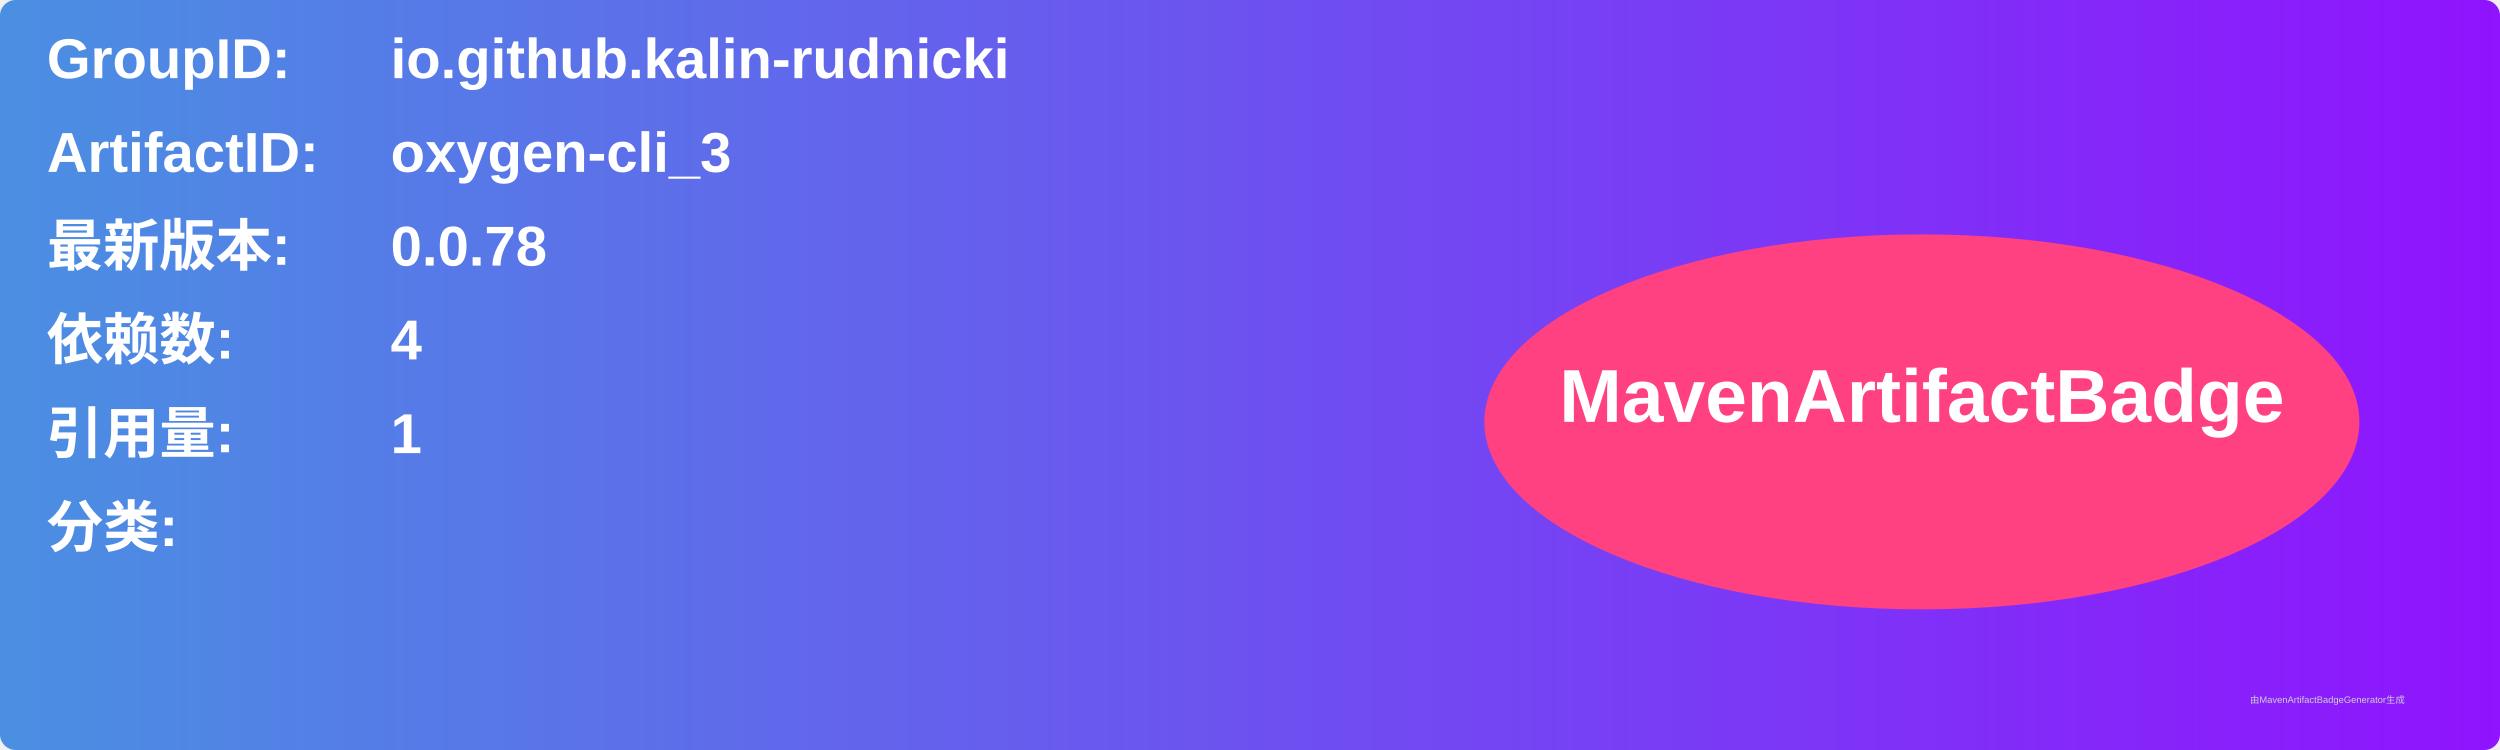
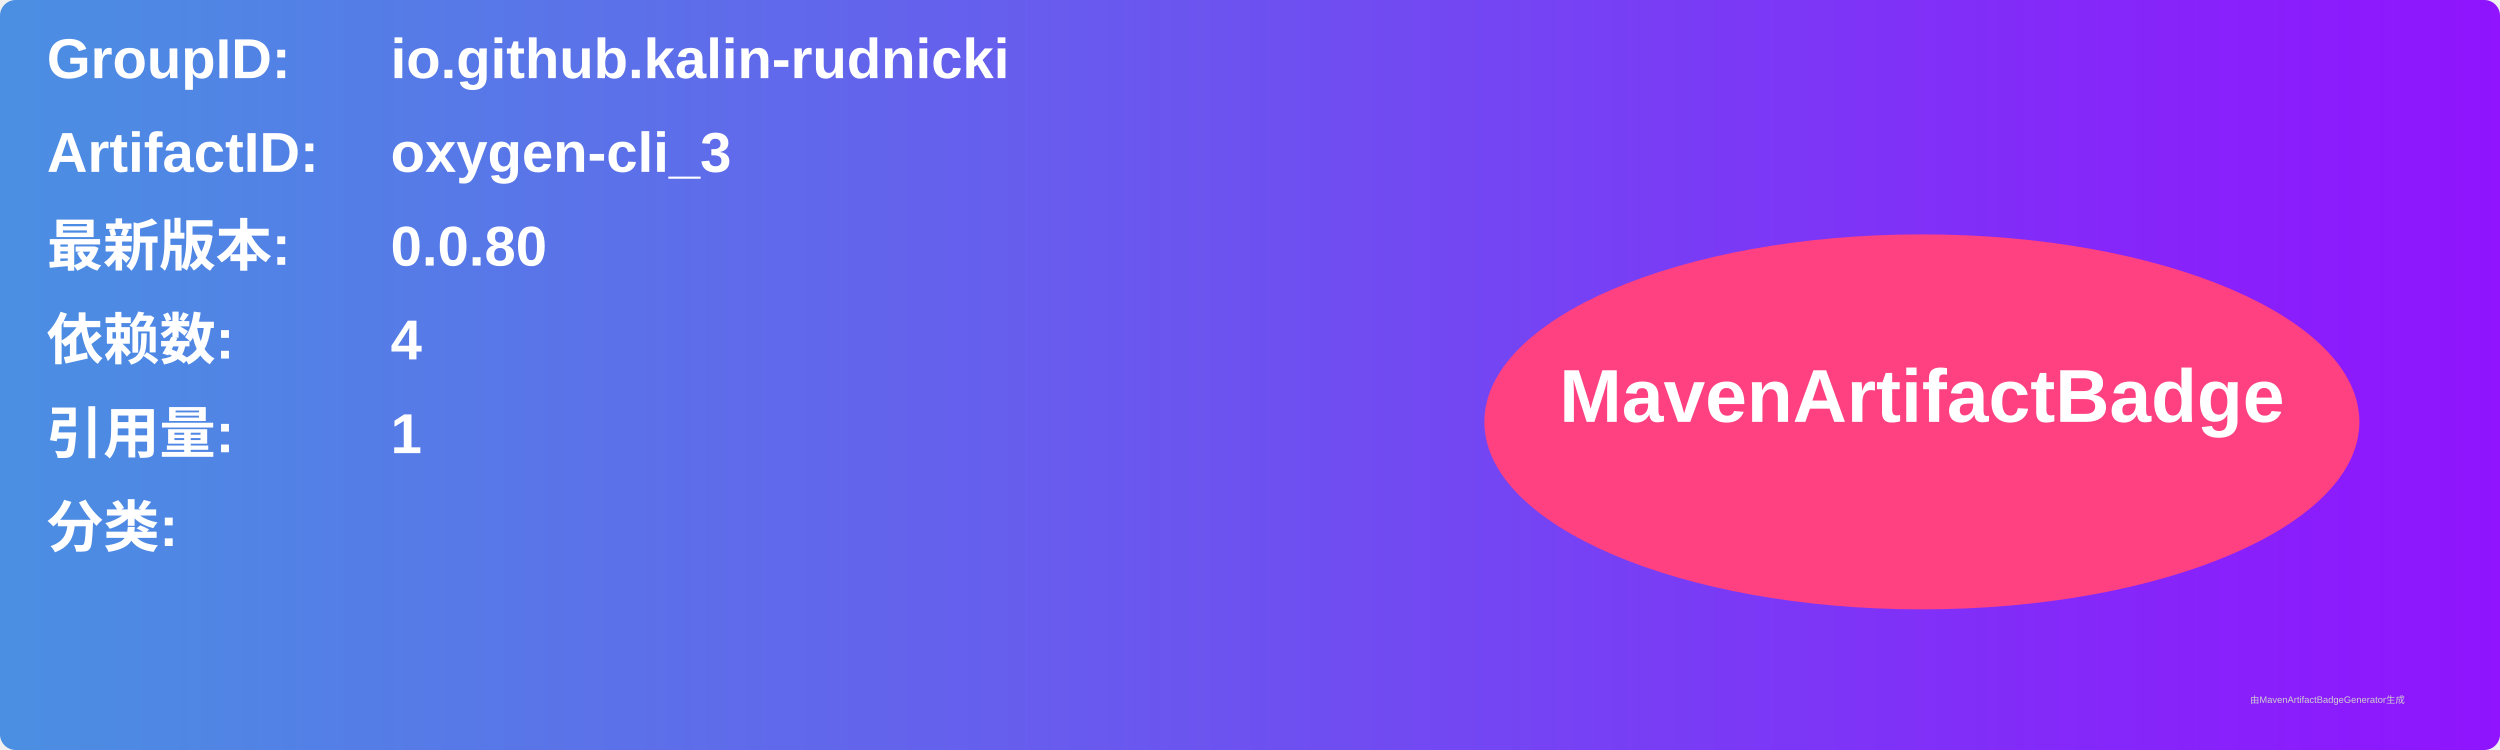
<svg xmlns="http://www.w3.org/2000/svg" width="800" height="240" viewBox="0 0 800 240">
  <linearGradient id="grad" x1="0%" y1="0%" x2="100%" y2="0%">
    <stop offset="0%" stop-color="#4a90e2" />
    <stop offset="100%" stop-color="#9013fe" />
  </linearGradient>
  <rect width="100%" height="100%" rx="5" ry="5" fill="url(#grad)" />
  <g transform="translate(15, 15)">
    <text x="0" y="10" font-family="Arial" font-size="18" fill="white" font-weight="bold" width="260">GroupID:</text>
    <text x="110" y="10" font-family="Arial" font-size="18" fill="white" font-weight="bold" width="460">io.github.kalin-rudnicki</text>
    <text x="0" y="40" font-family="Arial" font-size="18" fill="white" font-weight="bold" width="260">ArtifactID:</text>
    <text x="110" y="40" font-family="Arial" font-size="18" fill="white" font-weight="bold" width="460">oxygen-cli_3</text>
    <text x="0" y="70" font-family="Arial" font-size="18" fill="white" font-weight="bold">最新版本:</text>
    <text x="110" y="70" font-family="Arial" font-size="18" fill="white" font-weight="bold">
-       <tspan font-weight="bold">0.0.78</tspan>
+       <tspan font-weight="bold">0.0.80</tspan>
    </text>
    <text x="0" y="100" font-family="Arial" font-size="18" fill="white" font-weight="bold">依赖数: </text>
    <text x="110" y="100" font-family="Arial" font-size="18" fill="white">
      <tspan font-weight="bold">4</tspan>
    </text>
    <text x="0" y="130" font-family="Arial" font-size="18" fill="white" font-weight="bold">引用量: </text>
    <text x="110" y="130" font-family="Arial" font-size="18" fill="white">
      <tspan font-weight="bold">1</tspan>
    </text>
    <text x="0" y="160" font-family="Arial" font-size="18" fill="white" font-weight="bold">分类:</text>
    <text x="10" y="190" font-family="Arial" font-size="10" fill="white">
      <tspan font-weight="bold" />
    </text>
    <ellipse cx="600" cy="120" rx="140" ry="60" fill="#ff4081" />
    <text x="600" y="120" text-anchor="middle" font-family="Arial" font-size="24" fill="white" font-weight="bold">MavenArtifactBadge</text>
  </g>
  <text x="720" y="225" font-family="Arial" font-size="3" fill="#d0d0d0">由MavenArtifactBadgeGenerator生成</text>
</svg>
